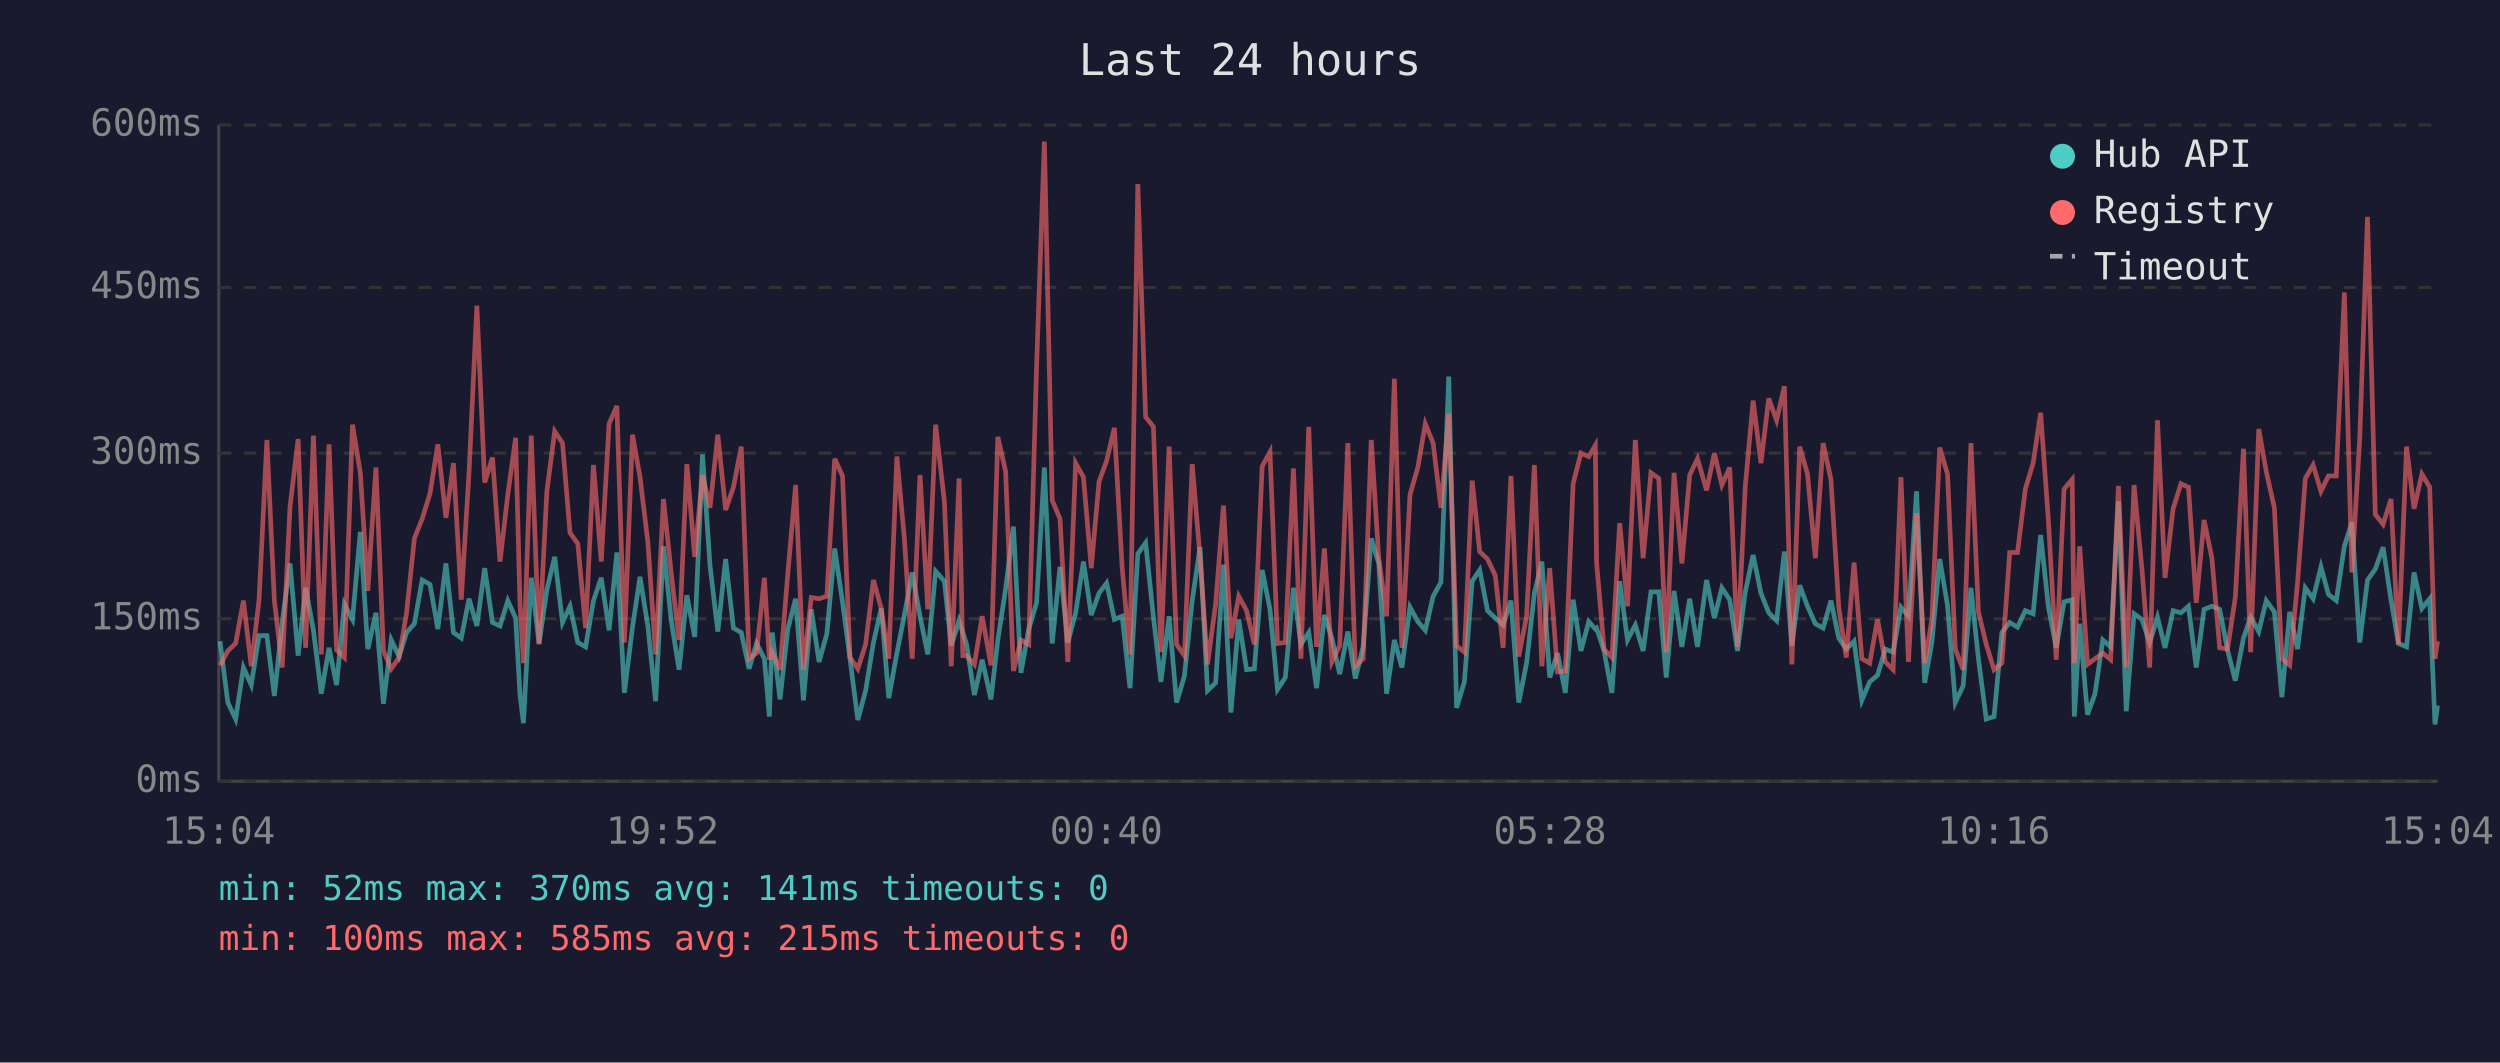
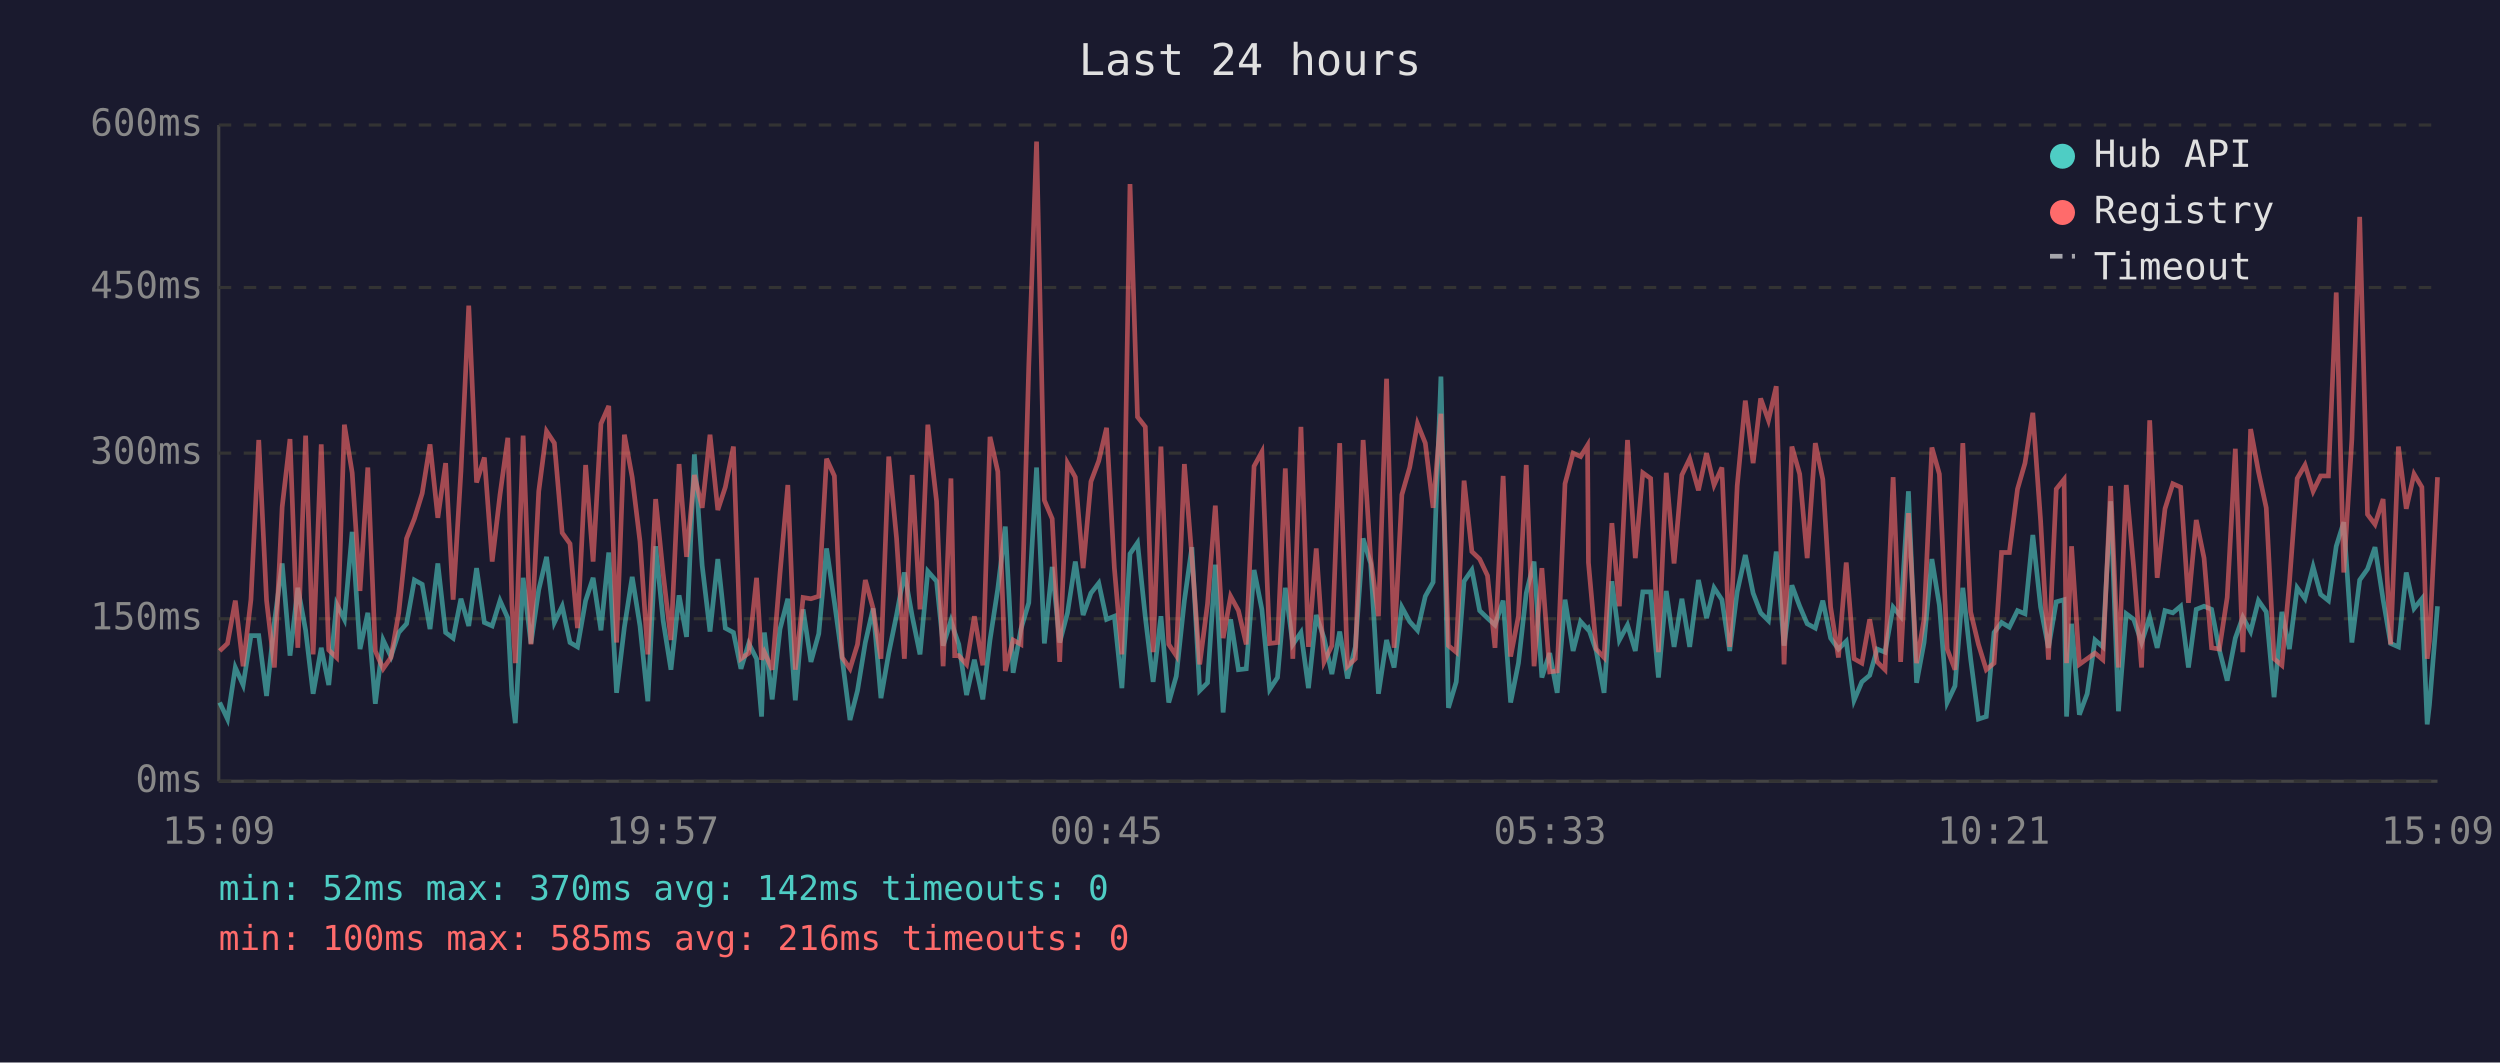
<svg xmlns="http://www.w3.org/2000/svg" viewBox="0 0 800 340" font-family="monospace" font-size="12">
  <rect width="800" height="340" fill="#1a1a2e" />
  <text x="400" y="24" fill="#e0e0e0" font-size="14" text-anchor="middle">Last 24 hours</text>
  <line x1="70" y1="40" x2="70" y2="250" stroke="#444" stroke-width="1" />
  <line x1="70" y1="250" x2="780" y2="250" stroke="#444" stroke-width="1" />
  <line x1="70" y1="250" x2="780" y2="250" stroke="#333" stroke-width="1" stroke-dasharray="4" />
  <text x="65" y="250" fill="#888" text-anchor="end" dominant-baseline="middle">0ms</text>
  <line x1="70" y1="198" x2="780" y2="198" stroke="#333" stroke-width="1" stroke-dasharray="4" />
  <text x="65" y="198" fill="#888" text-anchor="end" dominant-baseline="middle">150ms</text>
  <line x1="70" y1="145" x2="780" y2="145" stroke="#333" stroke-width="1" stroke-dasharray="4" />
  <text x="65" y="145" fill="#888" text-anchor="end" dominant-baseline="middle">300ms</text>
  <line x1="70" y1="92" x2="780" y2="92" stroke="#333" stroke-width="1" stroke-dasharray="4" />
  <text x="65" y="92" fill="#888" text-anchor="end" dominant-baseline="middle">450ms</text>
  <line x1="70" y1="40" x2="780" y2="40" stroke="#333" stroke-width="1" stroke-dasharray="4" />
  <text x="65" y="40" fill="#888" text-anchor="end" dominant-baseline="middle">600ms</text>
-   <text x="70" y="270" fill="#888" text-anchor="middle">15:04</text>
-   <text x="212" y="270" fill="#888" text-anchor="middle">19:52</text>
-   <text x="354" y="270" fill="#888" text-anchor="middle">00:40</text>
-   <text x="496" y="270" fill="#888" text-anchor="middle">05:28</text>
-   <text x="638" y="270" fill="#888" text-anchor="middle">10:16</text>
-   <text x="780" y="270" fill="#888" text-anchor="middle">15:04</text>
-   <polyline points="70.4,205.2 72.9,224.8 75.4,230.1 77.9,213.6 80.4,219.2 82.9,203.4 85.4,203.4 87.8,222.7 90.3,199.2 92.8,180.3 95.4,209.8 97.8,188.1 100.3,201.7 102.8,222.0 105.3,207.3 107.7,219.2 110.2,193.3 112.8,198.2 115.3,170.2 117.7,207.7 120.3,196.1 122.7,225.2 125.2,204.8 127.7,210.1 130.1,202.4 132.6,199.6 135.1,185.6 137.6,187.0 140.1,201.3 142.7,180.3 145.1,202.4 147.6,204.2 150.1,191.6 152.6,200.3 155.1,181.8 157.6,199.2 160.0,200.3 162.5,192.2 165.0,197.8 166.4,222.4 167.5,231.4 170.0,184.9 172.5,205.9 175.0,188.7 177.5,178.2 180.0,199.2 182.4,194.0 184.9,205.6 187.4,207.0 189.9,192.2 192.4,184.9 194.9,201.7 197.4,176.8 199.8,221.7 202.4,200.7 204.8,184.6 207.3,200.3 209.8,224.4 212.3,174.8 214.8,198.6 217.3,214.3 219.8,190.5 222.3,203.8 224.8,145.4 227.2,181.0 229.7,202.1 232.2,178.9 234.7,201.0 237.2,202.4 239.7,214.0 242.1,205.9 244.6,210.8 246.2,229.3 247.1,202.4 249.6,223.8 252.1,201.3 254.6,191.6 257.1,224.1 259.6,195.0 262.1,211.8 264.6,202.8 267.1,175.5 269.6,192.6 272.0,210.8 274.5,230.4 277.0,221.0 279.5,205.6 282.0,194.7 284.4,223.4 287.0,209.0 289.4,196.8 291.9,183.2 294.4,197.2 296.9,209.4 299.4,182.8 302.2,186.0 304.4,206.6 306.9,198.6 308.1,202.4 309.3,206.2 311.8,222.4 314.3,211.1 317.1,223.8 319.3,204.8 321.8,188.4 324.3,168.5 326.7,215.3 329.2,201.3 331.7,192.9 334.2,149.6 336.7,205.9 339.2,181.4 341.7,205.6 344.2,196.1 346.7,179.7 349.2,196.8 351.7,189.8 354.1,186.6 356.6,198.2 359.1,197.2 361.6,220.2 364.1,177.2 366.6,173.7 369.1,197.5 371.5,218.2 374.1,197.2 376.5,224.8 379.0,216.4 381.5,192.2 384.0,175.1 386.4,221.0 389.0,218.5 391.5,180.7 393.9,228.0 396.4,198.2 398.9,214.3 401.4,214.0 403.9,182.4 406.4,195.0 408.8,220.6 411.3,216.8 413.9,188.1 416.3,206.2 418.8,202.4 421.3,220.2 423.8,196.8 426.2,204.2 428.7,215.7 431.3,202.1 433.7,217.1 436.2,207.0 438.8,172.3 441.2,180.3 443.7,222.0 446.2,204.8 448.6,213.6 451.2,194.3 453.7,198.9 456.1,201.7 458.6,190.8 461.1,186.3 463.6,120.5 466.1,226.5 468.6,218.2 471.1,186.0 473.5,182.4 476.0,195.4 478.5,197.8 481.0,200.0 483.5,192.2 486.0,224.8 488.5,212.2 491.0,189.8 493.4,179.7 495.9,216.8 498.4,209.0 500.9,221.7 503.4,191.9 505.9,208.3 508.4,198.9 510.5,201.3 510.9,201.0 513.3,208.3 515.8,221.7 518.3,186.0 520.8,204.8 523.3,200.0 525.8,208.3 528.3,189.4 530.8,189.4 533.2,216.8 535.7,189.1 538.2,207.0 540.7,191.6 543.2,207.0 546.1,185.6 548.6,197.8 551.0,188.1 553.5,191.9 556.0,208.3 558.5,189.4 561.0,177.6 563.5,189.8 566.0,196.1 568.5,198.6 571.0,176.5 573.4,206.6 575.9,187.3 578.4,194.0 580.9,199.6 583.4,201.0 585.9,192.2 588.4,204.2 590.8,207.7 593.3,205.2 595.8,224.1 598.3,218.2 600.8,216.1 603.3,207.7 605.8,208.7 608.3,194.3 610.7,197.2 613.3,157.2 615.9,218.5 618.2,205.6 620.7,178.9 623.2,193.7 625.7,224.8 628.2,219.5 630.7,188.1 633.1,210.8 635.6,230.1 638.1,229.3 640.6,202.4 643.1,199.2 645.6,200.7 648.1,195.4 650.6,196.4 653.0,171.2 655.5,194.3 658.0,207.3 660.5,192.6 663.1,191.9 663.8,229.3 665.5,199.6 668.0,228.7 670.4,222.0 672.9,204.8 675.4,207.0 677.9,160.4 680.4,227.6 682.9,196.4 685.4,198.2 687.9,205.6 690.4,197.5 692.8,207.3 695.4,195.4 697.9,196.1 700.3,194.0 702.8,213.6 705.3,195.0 707.8,194.0 710.3,195.0 712.8,208.0 715.3,217.8 717.9,204.2 720.2,197.5 722.8,202.1 725.2,192.2 727.8,195.8 730.2,223.1 732.7,195.8 735.2,207.7 737.7,188.1 740.2,191.6 742.7,181.4 745.1,190.2 747.6,192.2 750.2,174.8 752.6,167.1 755.1,205.6 757.6,185.6 760.1,182.1 762.6,175.1 765.1,191.9 767.5,205.9 770.1,207.0 772.5,183.2 775.0,194.7 777.5,191.6 779.2,231.8 780.0,225.8" fill="none" stroke="#4ecdc4" stroke-width="1.5" opacity="0.6" />
-   <polyline points="70.4,212.9 72.9,208.3 75.4,205.9 77.9,192.2 80.4,213.2 82.9,191.9 85.4,140.8 87.8,192.2 90.3,213.6 92.8,162.2 95.4,140.5 97.8,207.3 100.3,139.4 102.8,209.4 105.3,142.2 107.7,208.0 110.2,210.4 112.8,135.9 115.3,151.3 117.7,189.1 120.3,149.6 122.7,208.3 125.2,214.0 127.7,210.4 130.1,196.1 132.6,172.3 135.1,166.0 137.6,157.9 140.1,142.2 142.7,165.7 145.1,148.2 147.6,191.9 150.1,150.9 152.6,97.8 155.1,154.4 157.6,146.4 160.0,179.7 162.5,158.3 165.0,140.1 166.4,193.3 167.5,212.2 170.0,139.4 172.5,206.2 175.0,157.2 177.5,138.0 180.0,141.8 182.4,170.5 184.9,174.0 187.4,201.0 189.9,148.8 192.4,179.7 194.9,135.6 197.4,129.9 199.8,205.6 202.4,139.1 204.8,152.7 207.3,173.3 209.8,209.4 212.3,159.7 214.8,183.5 217.3,204.8 219.8,148.5 222.3,178.2 224.8,152.0 227.2,162.5 229.7,139.1 232.2,163.2 234.7,155.9 237.2,142.9 239.7,210.8 242.1,209.0 244.6,184.9 246.2,211.1 247.1,208.7 249.6,214.3 252.1,183.5 254.6,155.2 257.1,214.3 259.6,191.2 262.1,191.6 264.6,190.8 267.1,146.8 269.6,152.3 272.0,210.4 274.5,214.0 277.0,206.2 279.5,185.6 282.0,194.7 284.4,210.8 287.0,146.1 289.4,172.3 291.9,210.8 294.4,152.0 296.9,195.0 299.4,135.9 302.2,160.4 304.4,213.2 306.9,153.1 308.1,209.8 309.3,209.8 311.8,212.6 314.3,197.2 317.1,212.9 319.3,139.8 321.8,150.9 324.3,214.7 326.7,204.8 329.2,206.2 331.7,117.3 334.2,45.3 336.7,160.1 339.2,166.0 341.7,211.8 344.2,148.2 346.7,152.7 349.2,181.8 351.7,154.1 354.1,147.5 356.6,136.9 359.1,181.8 361.6,209.4 364.1,58.9 366.6,133.4 369.1,136.6 371.5,208.7 374.1,142.9 376.5,206.2 379.0,209.8 381.5,148.5 384.0,178.2 386.4,212.6 389.0,193.3 391.5,161.8 393.9,204.2 396.4,190.8 398.9,195.4 401.4,206.2 403.9,149.2 406.4,144.6 408.8,205.9 411.3,205.6 413.9,149.9 416.3,210.8 418.8,136.6 421.3,207.0 423.8,175.5 426.2,211.8 428.7,206.6 431.3,141.8 433.7,213.2 436.2,210.8 438.8,140.8 441.2,178.6 443.7,197.2 446.2,121.2 448.6,207.3 451.2,158.3 453.7,149.6 456.1,135.6 458.6,141.8 461.1,162.5 463.6,132.4 466.1,206.6 468.6,208.7 471.1,153.8 473.5,176.5 476.0,178.9 478.5,184.2 481.0,207.3 483.5,152.3 486.0,210.1 488.5,197.2 491.0,148.8 493.4,213.2 495.9,181.8 498.4,215.0 500.9,214.7 503.4,154.8 505.9,145.0 508.4,146.1 510.5,142.5 510.9,180.0 513.3,207.7 515.8,210.4 518.3,167.4 520.8,194.0 523.3,140.8 525.8,178.6 528.3,151.3 530.8,153.1 533.2,208.7 535.7,151.3 538.2,180.3 540.7,152.0 543.2,146.8 546.1,156.9 548.6,145.0 551.0,155.2 553.5,149.6 556.0,207.0 558.5,155.5 561.0,128.2 563.5,148.2 566.0,127.5 568.5,134.5 571.0,123.6 573.4,212.6 575.9,142.9 578.4,151.7 580.9,178.6 583.4,141.8 585.9,153.4 588.4,194.3 590.8,210.4 593.3,180.0 595.8,210.8 598.3,212.2 600.8,198.2 603.3,211.8 605.8,214.3 608.3,152.7 610.7,211.8 613.3,164.2 615.9,212.2 618.2,198.2 620.7,143.2 623.2,151.7 625.7,207.7 628.2,214.3 630.7,141.8 633.1,195.8 635.6,206.2 638.1,214.3 640.6,212.2 643.1,176.8 645.6,176.8 648.1,156.5 650.6,148.2 653.0,132.1 655.5,166.7 658.0,211.1 660.5,156.5 663.1,153.4 663.8,212.2 665.5,174.8 668.0,212.6 670.4,210.8 672.9,209.0 675.4,211.1 677.9,155.5 680.4,213.6 682.9,155.2 685.4,181.8 687.9,213.6 690.4,134.5 692.8,184.9 695.4,162.8 697.9,154.8 700.3,155.9 702.8,192.9 705.3,166.4 707.8,178.6 710.3,207.3 712.8,207.7 715.3,191.2 717.9,143.6 720.2,208.7 722.8,137.3 725.2,150.9 727.8,162.5 730.2,210.8 732.7,212.9 735.2,186.6 737.7,153.1 740.2,148.8 742.7,157.2 745.1,152.3 747.6,152.3 750.2,93.6 752.6,183.2 755.1,140.5 757.6,69.4 760.1,164.6 762.6,167.8 765.1,159.7 767.5,206.2 770.1,142.9 772.5,162.8 775.0,151.7 777.5,155.9 779.2,210.8 780.0,205.2" fill="none" stroke="#ff6b6b" stroke-width="1.5" opacity="0.6" />
+   <text x="70" y="270" fill="#888" text-anchor="middle">15:09</text>
+   <text x="212" y="270" fill="#888" text-anchor="middle">19:57</text>
+   <text x="354" y="270" fill="#888" text-anchor="middle">00:45</text>
+   <text x="496" y="270" fill="#888" text-anchor="middle">05:33</text>
+   <text x="638" y="270" fill="#888" text-anchor="middle">10:21</text>
+   <text x="780" y="270" fill="#888" text-anchor="middle">15:09</text>
+   <polyline points="70.3,224.8 72.8,230.1 75.3,213.6 77.8,219.2 80.3,203.4 82.8,203.4 85.3,222.7 87.8,199.2 90.3,180.3 92.8,209.8 95.3,188.1 97.8,201.7 100.2,222.0 102.8,207.3 105.2,219.2 107.7,193.3 110.2,198.2 112.7,170.2 115.2,207.7 117.7,196.1 120.1,225.2 122.6,204.8 125.1,210.1 127.6,202.4 130.1,199.6 132.6,185.6 135.1,187.0 137.6,201.3 140.1,180.3 142.6,202.4 145.0,204.2 147.5,191.6 150.0,200.3 152.5,181.8 155.0,199.2 157.5,200.3 160.0,192.2 162.5,197.8 163.8,222.4 164.9,231.4 167.4,184.9 169.9,205.9 172.4,188.7 174.9,178.2 177.4,199.2 179.9,194.0 182.4,205.6 184.8,207.0 187.4,192.2 189.8,184.9 192.3,201.7 194.8,176.8 197.3,221.7 199.8,200.7 202.3,184.6 204.8,200.3 207.3,224.4 209.8,174.8 212.2,198.6 214.7,214.3 217.3,190.5 219.7,203.8 222.2,145.4 224.7,181.0 227.2,202.1 229.7,178.9 232.1,201.0 234.7,202.4 237.1,214.0 239.6,205.9 242.1,210.8 243.7,229.3 244.6,202.4 247.1,223.8 249.6,201.3 252.1,191.6 254.5,224.1 257.0,195.0 259.5,211.8 262.0,202.8 264.5,175.5 267.0,192.6 269.5,210.8 272.0,230.4 274.4,221.0 276.9,205.6 279.4,194.7 281.9,223.4 284.4,209.0 286.9,196.8 289.4,183.2 291.9,197.2 294.4,209.4 296.9,182.8 299.7,186.0 301.8,206.6 304.3,198.6 305.5,202.4 306.8,206.2 309.3,222.4 311.8,211.1 314.5,223.8 316.8,204.8 319.3,188.4 321.7,168.5 324.2,215.3 326.7,201.3 329.2,192.9 331.7,149.6 334.2,205.9 336.7,181.4 339.1,205.6 341.6,196.1 344.1,179.7 346.6,196.8 349.1,189.8 351.6,186.6 354.1,198.2 356.6,197.2 359.0,220.2 361.6,177.2 364.0,173.7 366.5,197.5 369.0,218.2 371.5,197.2 374.0,224.8 376.4,216.4 379.0,192.2 381.4,175.1 383.9,221.0 386.4,218.5 388.9,180.7 391.4,228.0 393.8,198.2 396.3,214.3 398.8,214.0 401.3,182.4 403.8,195.0 406.3,220.6 408.8,216.8 411.3,188.1 413.7,206.2 416.3,202.4 418.7,220.2 421.2,196.8 423.7,204.2 426.2,215.7 428.7,202.1 431.2,217.1 433.7,207.0 436.2,172.3 438.6,180.3 441.1,222.0 443.7,204.8 446.1,213.6 448.6,194.3 451.1,198.9 453.6,201.7 456.1,190.8 458.6,186.3 461.1,120.5 463.5,226.5 466.0,218.2 468.5,186.0 471.0,182.4 473.5,195.4 476.0,197.8 478.4,200.0 481.0,192.2 483.4,224.8 485.9,212.2 488.4,189.8 490.9,179.7 493.4,216.8 495.9,209.0 498.3,221.7 500.8,191.9 503.4,208.3 505.8,198.9 508.0,201.3 508.3,201.0 510.8,208.3 513.3,221.7 515.8,186.0 518.2,204.8 520.8,200.0 523.3,208.3 525.7,189.4 528.2,189.4 530.7,216.8 533.2,189.1 535.7,207.0 538.2,191.6 540.7,207.0 543.5,185.6 546.1,197.8 548.5,188.1 551.0,191.9 553.5,208.3 555.9,189.4 558.5,177.6 561.0,189.8 563.4,196.1 565.9,198.6 568.4,176.5 570.9,206.6 573.4,187.3 575.9,194.0 578.3,199.6 580.9,201.0 583.3,192.2 585.8,204.2 588.3,207.7 590.8,205.2 593.3,224.1 595.8,218.2 598.3,216.1 600.7,207.7 603.2,208.7 605.8,194.3 608.2,197.2 610.7,157.2 613.3,218.5 615.7,205.6 618.2,178.9 620.6,193.7 623.1,224.8 625.6,219.5 628.1,188.1 630.6,210.8 633.1,230.1 635.6,229.3 638.1,202.4 640.5,199.2 643.0,200.7 645.6,195.4 648.0,196.4 650.5,171.2 653.0,194.3 655.5,207.3 658.0,192.6 660.5,191.9 661.3,229.3 662.9,199.6 665.4,228.7 667.9,222.0 670.4,204.8 672.9,207.0 675.4,160.4 677.9,227.6 680.4,196.4 682.8,198.2 685.3,205.6 687.9,197.5 690.3,207.3 692.8,195.4 695.3,196.1 697.8,194.0 700.3,213.6 702.8,195.0 705.3,194.0 707.7,195.0 710.2,208.0 712.7,217.8 715.3,204.2 717.7,197.5 720.2,202.1 722.7,192.2 725.2,195.8 727.7,223.1 730.2,195.8 732.6,207.7 735.1,188.1 737.6,191.6 740.2,181.4 742.6,190.2 745.1,192.2 747.6,174.8 750.0,167.1 752.6,205.6 755.1,185.6 757.6,182.1 760.0,175.1 762.6,191.9 765.0,205.9 767.5,207.0 770.0,183.2 772.5,194.7 775.0,191.6 776.7,231.8 777.4,225.8 780.0,194.0" fill="none" stroke="#4ecdc4" stroke-width="1.5" opacity="0.6" />
+   <polyline points="70.3,208.3 72.8,205.9 75.3,192.2 77.8,213.2 80.3,191.9 82.8,140.8 85.3,192.2 87.8,213.6 90.3,162.2 92.8,140.5 95.3,207.3 97.8,139.4 100.2,209.4 102.8,142.2 105.2,208.0 107.7,210.4 110.2,135.9 112.7,151.3 115.2,189.1 117.7,149.6 120.1,208.3 122.6,214.0 125.1,210.4 127.6,196.1 130.1,172.3 132.6,166.0 135.1,157.9 137.6,142.2 140.1,165.7 142.6,148.2 145.0,191.9 147.5,150.9 150.0,97.8 152.5,154.4 155.0,146.4 157.5,179.7 160.0,158.3 162.5,140.1 163.8,193.3 164.9,212.2 167.4,139.4 169.9,206.2 172.4,157.2 174.9,138.0 177.4,141.8 179.9,170.5 182.4,174.0 184.8,201.0 187.4,148.8 189.8,179.7 192.3,135.6 194.8,129.9 197.3,205.6 199.8,139.1 202.3,152.7 204.8,173.3 207.3,209.4 209.8,159.7 212.2,183.5 214.7,204.8 217.3,148.5 219.7,178.2 222.2,152.0 224.7,162.5 227.2,139.1 229.7,163.2 232.1,155.9 234.7,142.9 237.1,210.8 239.6,209.0 242.1,184.9 243.7,211.1 244.6,208.7 247.1,214.3 249.6,183.5 252.1,155.2 254.5,214.3 257.0,191.2 259.5,191.6 262.0,190.8 264.5,146.8 267.0,152.3 269.5,210.4 272.0,214.0 274.4,206.2 276.9,185.6 279.4,194.7 281.9,210.8 284.4,146.1 286.9,172.3 289.4,210.8 291.9,152.0 294.4,195.0 296.9,135.9 299.7,160.4 301.8,213.2 304.3,153.1 305.5,209.8 306.8,209.8 309.3,212.6 311.8,197.2 314.5,212.9 316.8,139.8 319.3,150.9 321.7,214.7 324.2,204.8 326.7,206.2 329.2,117.3 331.7,45.3 334.2,160.1 336.7,166.0 339.1,211.8 341.6,148.2 344.1,152.7 346.6,181.8 349.1,154.1 351.6,147.5 354.1,136.9 356.6,181.8 359.0,209.4 361.6,58.9 364.0,133.4 366.5,136.6 369.0,208.7 371.5,142.9 374.0,206.2 376.4,209.8 379.0,148.5 381.4,178.2 383.9,212.6 386.4,193.3 388.9,161.8 391.4,204.2 393.8,190.8 396.3,195.4 398.8,206.2 401.3,149.2 403.8,144.6 406.3,205.9 408.8,205.6 411.3,149.9 413.7,210.8 416.3,136.6 418.7,207.0 421.2,175.5 423.7,211.8 426.2,206.6 428.7,141.8 431.2,213.2 433.7,210.8 436.2,140.8 438.6,178.6 441.1,197.2 443.7,121.2 446.1,207.3 448.6,158.3 451.1,149.6 453.6,135.6 456.1,141.8 458.6,162.5 461.1,132.4 463.5,206.6 466.0,208.7 468.5,153.8 471.0,176.5 473.5,178.9 476.0,184.2 478.4,207.3 481.0,152.3 483.4,210.1 485.9,197.2 488.4,148.8 490.9,213.2 493.4,181.8 495.9,215.0 498.3,214.7 500.8,154.8 503.4,145.0 505.8,146.1 508.0,142.5 508.3,180.0 510.8,207.7 513.3,210.4 515.8,167.4 518.2,194.0 520.8,140.8 523.3,178.6 525.7,151.3 528.2,153.1 530.7,208.7 533.2,151.3 535.7,180.3 538.2,152.0 540.7,146.8 543.5,156.9 546.1,145.0 548.5,155.2 551.0,149.6 553.5,207.0 555.9,155.5 558.5,128.2 561.0,148.2 563.4,127.5 565.9,134.5 568.4,123.6 570.9,212.6 573.4,142.9 575.9,151.7 578.3,178.6 580.9,141.8 583.3,153.4 585.8,194.3 588.3,210.4 590.8,180.0 593.3,210.8 595.8,212.2 598.3,198.2 600.7,211.8 603.2,214.3 605.8,152.7 608.2,211.8 610.7,164.2 613.3,212.2 615.7,198.2 618.2,143.2 620.6,151.7 623.1,207.7 625.6,214.3 628.1,141.8 630.6,195.8 633.1,206.2 635.6,214.3 638.1,212.2 640.5,176.8 643.0,176.8 645.6,156.5 648.0,148.2 650.5,132.1 653.0,166.7 655.5,211.1 658.0,156.5 660.5,153.4 661.3,212.2 662.9,174.8 665.4,212.6 667.9,210.8 670.4,209.0 672.9,211.1 675.4,155.5 677.9,213.6 680.4,155.2 682.8,181.8 685.3,213.6 687.9,134.5 690.3,184.9 692.8,162.8 695.3,154.8 697.8,155.9 700.3,192.9 702.8,166.4 705.3,178.6 707.7,207.3 710.2,207.7 712.7,191.2 715.3,143.6 717.7,208.7 720.2,137.3 722.7,150.9 725.2,162.5 727.7,210.8 730.2,212.9 732.6,186.6 735.1,153.1 737.6,148.8 740.2,157.2 742.6,152.3 745.1,152.3 747.6,93.6 750.0,183.2 752.6,140.5 755.1,69.4 757.6,164.6 760.0,167.8 762.6,159.7 765.0,206.2 767.5,142.9 770.0,162.8 772.5,151.7 775.0,155.9 776.7,210.8 777.4,205.2 780.0,152.7" fill="none" stroke="#ff6b6b" stroke-width="1.5" opacity="0.6" />
  <circle cx="660" cy="50" r="4" fill="#4ecdc4" />
  <text x="670" y="50" fill="#e0e0e0" dominant-baseline="middle">Hub API</text>
  <circle cx="660" cy="68" r="4" fill="#ff6b6b" />
  <text x="670" y="68" fill="#e0e0e0" dominant-baseline="middle">Registry</text>
  <line x1="656" y1="82" x2="664" y2="82" stroke="#e0e0e0" stroke-width="1.5" stroke-dasharray="4,3" opacity="0.7" />
  <text x="670" y="86" fill="#e0e0e0" dominant-baseline="middle">Timeout</text>
-   <text x="70" y="288" fill="#4ecdc4" font-size="11">min: 52ms  max: 370ms  avg: 141ms  timeouts: 0</text>
-   <text x="70" y="304" fill="#ff6b6b" font-size="11">min: 100ms  max: 585ms  avg: 215ms  timeouts: 0</text>
+   <text x="70" y="288" fill="#4ecdc4" font-size="11">min: 52ms  max: 370ms  avg: 142ms  timeouts: 0</text>
+   <text x="70" y="304" fill="#ff6b6b" font-size="11">min: 100ms  max: 585ms  avg: 216ms  timeouts: 0</text>
</svg>
